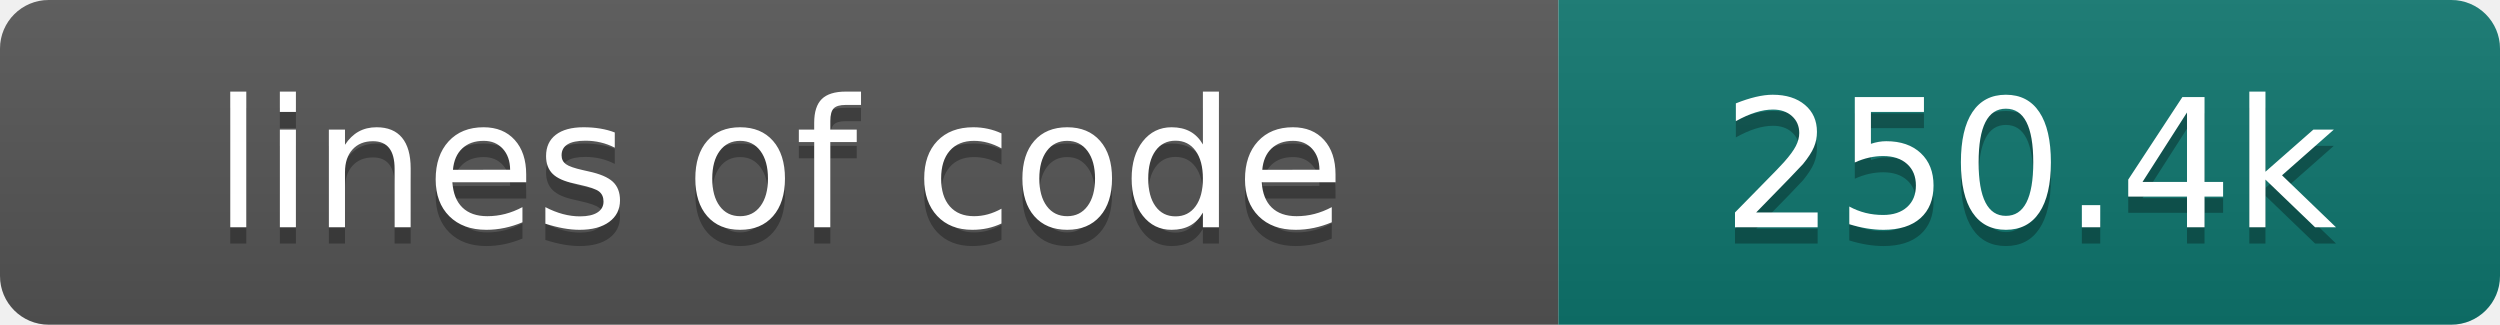
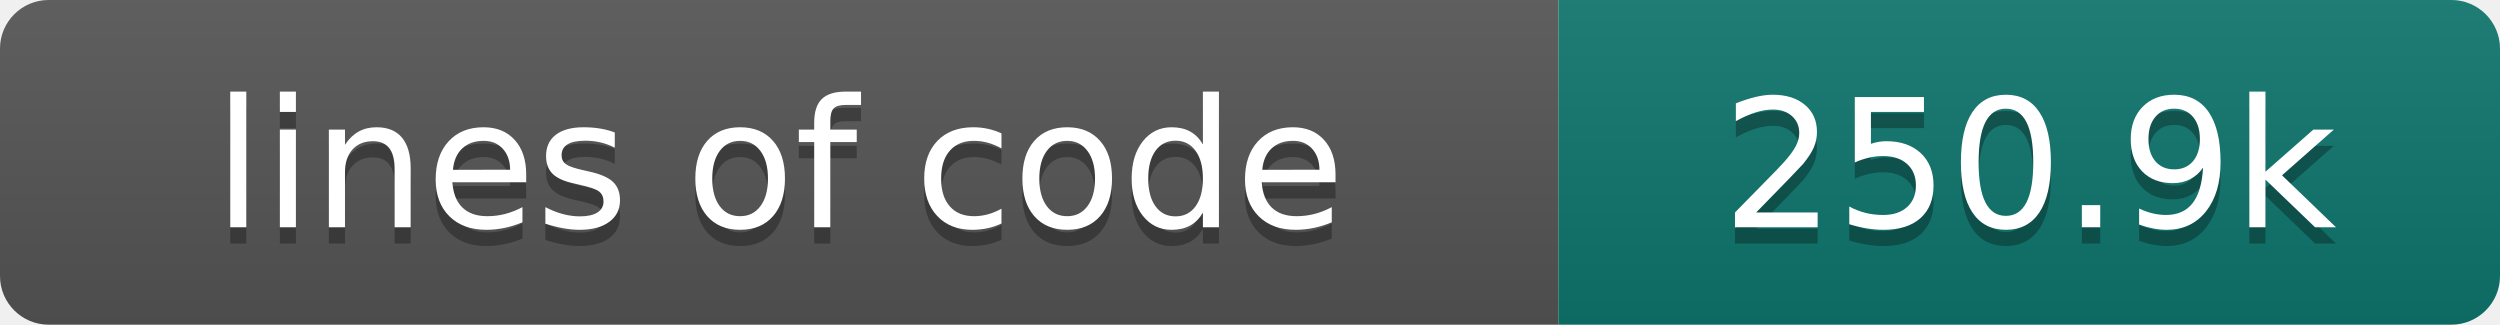
- <svg xmlns="http://www.w3.org/2000/svg" width="154" height="20" role="img" aria-label="lines of code: 250.4k">
+ <svg xmlns="http://www.w3.org/2000/svg" width="154" height="20" role="img" aria-label="lines of code: 250.9k">
  <linearGradient id="s" x2="0" y2="100%">
    <stop offset="0" stop-color="#bbb" stop-opacity=".1" />
    <stop offset="1" stop-opacity=".1" />
  </linearGradient>
  <clipPath id="r">
    <rect width="154" height="20" rx="3" fill="#fff" />
  </clipPath>
  <g clip-path="url(#r)">
    <rect width="96" height="20" fill="#555" />
    <rect x="96" width="58" height="20" fill="#0f766e" />
    <rect width="154" height="20" fill="url(#s)" />
  </g>
  <g fill="#fff" text-anchor="middle" font-family="DejaVu Sans,Verdana,Geneva,sans-serif" font-size="110">
    <text x="480" y="150" fill="#010101" fill-opacity=".3" transform="scale(.1)" textLength="860" lengthAdjust="spacing">lines of code</text>
    <text x="480" y="140" transform="scale(.1)" textLength="860" lengthAdjust="spacing">lines of code</text>
-     <text x="1250" y="150" fill="#010101" fill-opacity=".3" transform="scale(.1)" textLength="480" lengthAdjust="spacing">250.4k</text>
-     <text x="1250" y="140" transform="scale(.1)" textLength="480" lengthAdjust="spacing">250.4k</text>
+     <text x="1250" y="150" fill="#010101" fill-opacity=".3" transform="scale(.1)" textLength="480" lengthAdjust="spacing">250.9k</text>
+     <text x="1250" y="140" transform="scale(.1)" textLength="480" lengthAdjust="spacing">250.9k</text>
  </g>
</svg>
